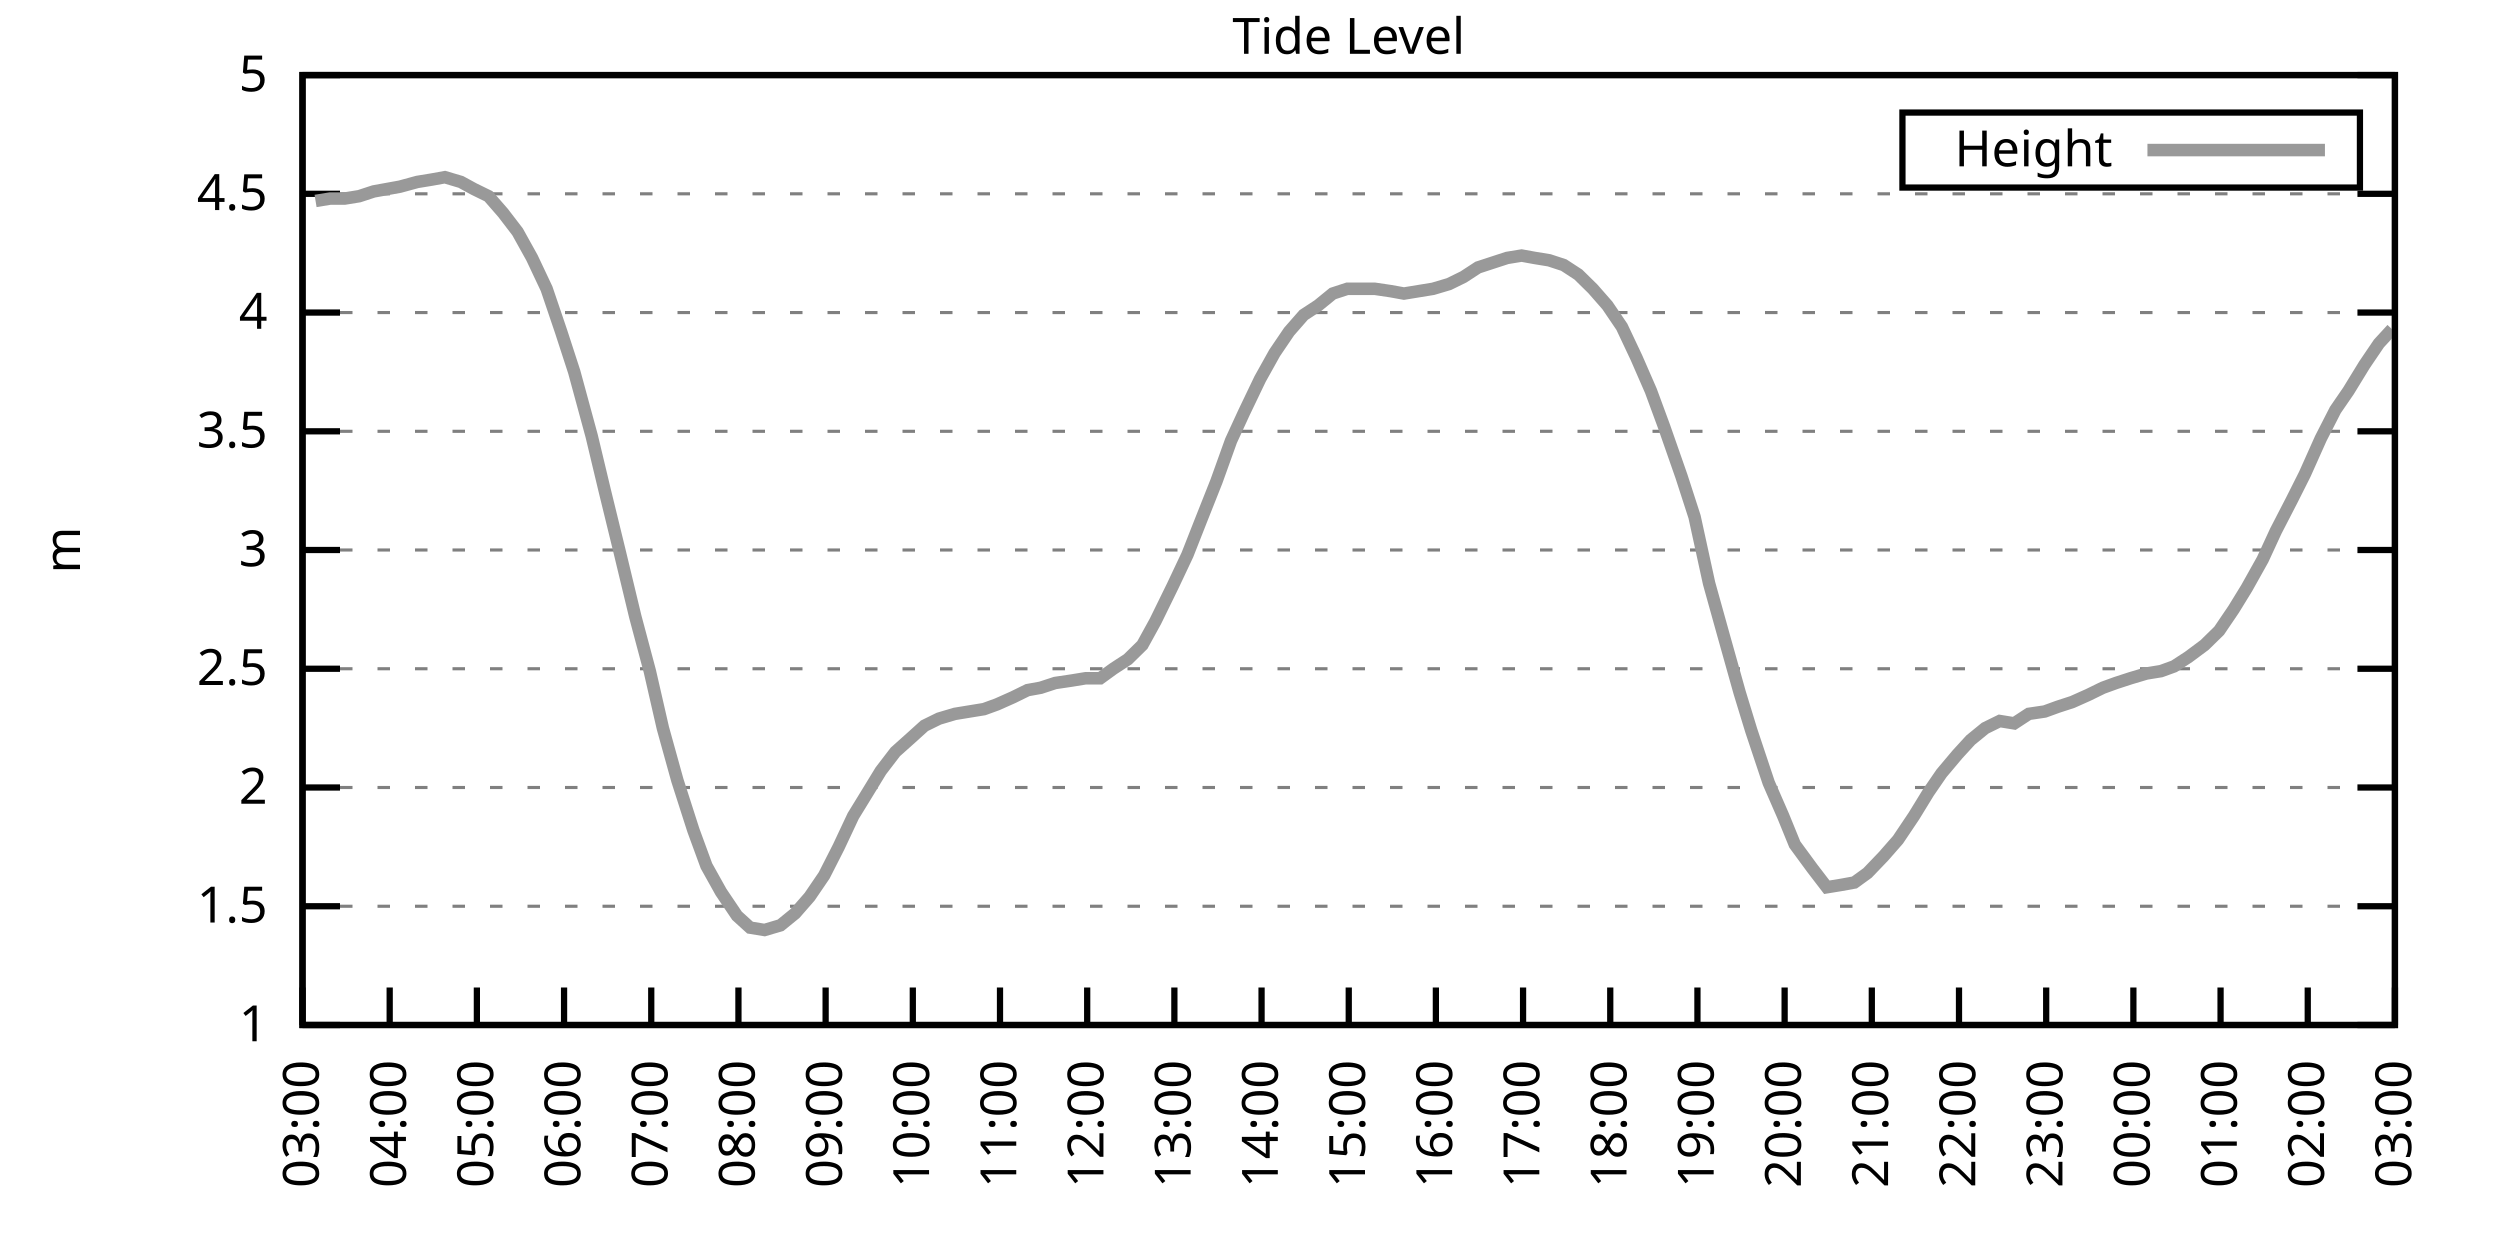
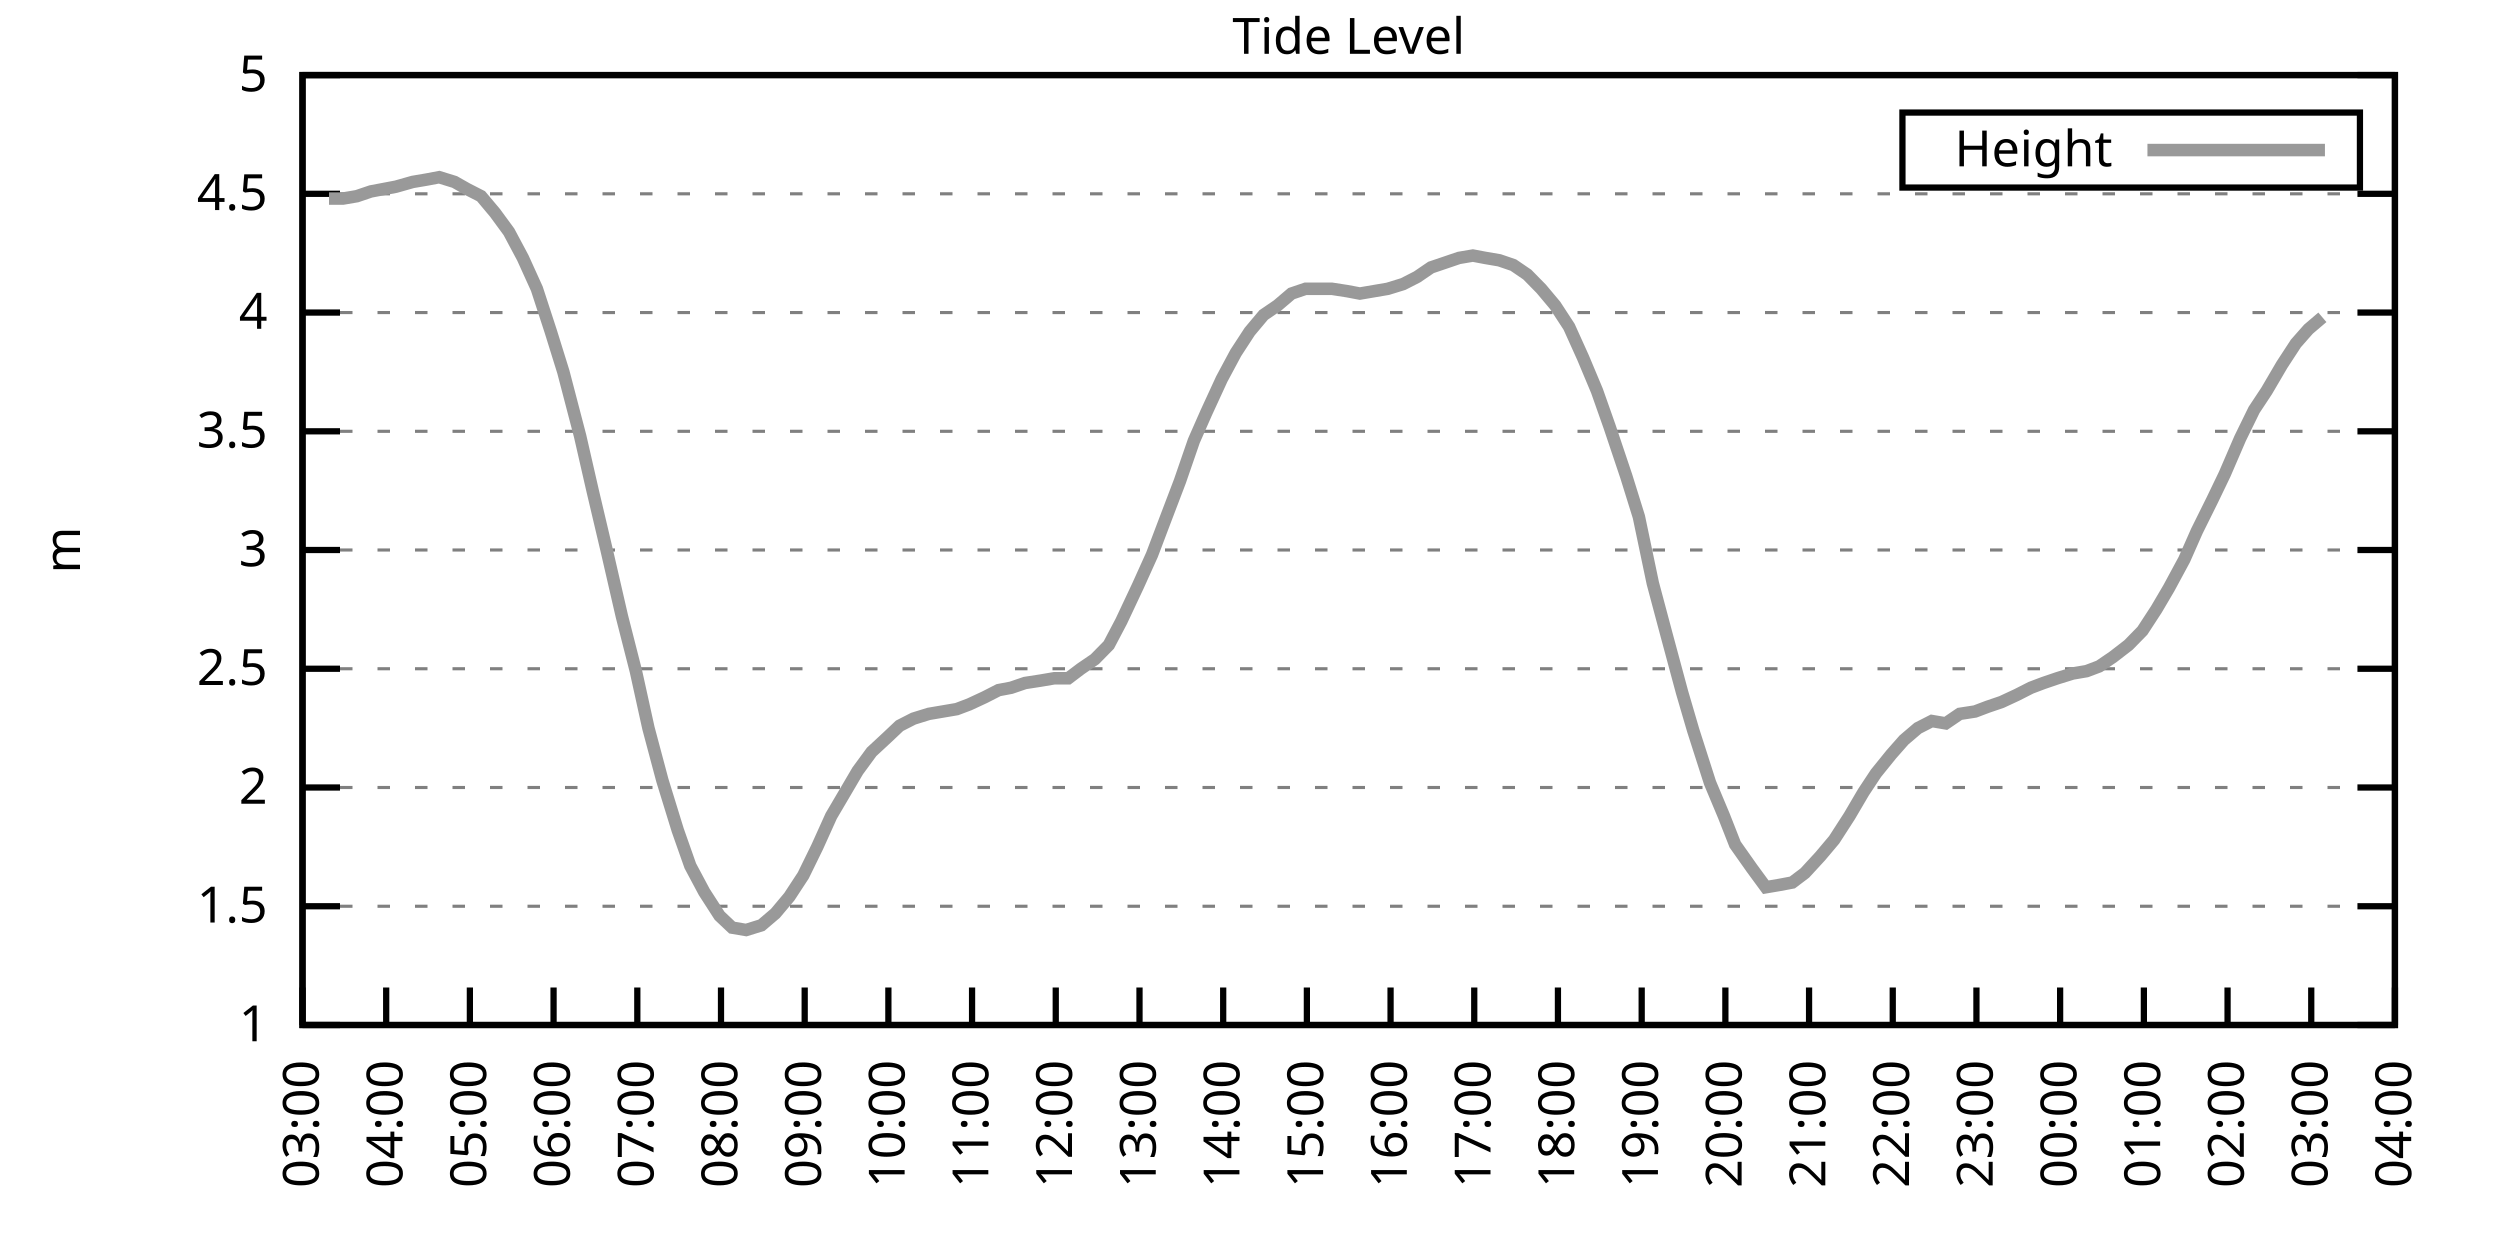
<svg xmlns="http://www.w3.org/2000/svg" xmlns:xlink="http://www.w3.org/1999/xlink" width="400" height="200" viewBox="0 0 400 200">
  <g id="gnuplot_canvas">
    <rect x="0" y="0" width="400" height="200" fill="none" />
    <defs>
      <circle id="gpDot" r="0.5" stroke-width="0.5" stroke="currentColor" />
      <path id="gpPt0" stroke-width="0.333" stroke="currentColor" d="M-1,0 h2 M0,-1 v2" />
      <path id="gpPt1" stroke-width="0.333" stroke="currentColor" d="M-1,-1 L1,1 M1,-1 L-1,1" />
      <path id="gpPt2" stroke-width="0.333" stroke="currentColor" d="M-1,0 L1,0 M0,-1 L0,1 M-1,-1 L1,1 M-1,1 L1,-1" />
      <rect id="gpPt3" stroke-width="0.333" stroke="currentColor" x="-1" y="-1" width="2" height="2" />
      <rect id="gpPt4" stroke-width="0.333" stroke="currentColor" fill="currentColor" x="-1" y="-1" width="2" height="2" />
      <circle id="gpPt5" stroke-width="0.333" stroke="currentColor" cx="0" cy="0" r="1" />
      <use xlink:href="#gpPt5" id="gpPt6" fill="currentColor" stroke="none" />
      <path id="gpPt7" stroke-width="0.333" stroke="currentColor" d="M0,-1.33 L-1.33,0.67 L1.33,0.67 z" />
      <use xlink:href="#gpPt7" id="gpPt8" fill="currentColor" stroke="none" />
      <use xlink:href="#gpPt7" id="gpPt9" stroke="currentColor" transform="rotate(180)" />
      <use xlink:href="#gpPt9" id="gpPt10" fill="currentColor" stroke="none" />
      <use xlink:href="#gpPt3" id="gpPt11" stroke="currentColor" transform="rotate(45)" />
      <use xlink:href="#gpPt11" id="gpPt12" fill="currentColor" stroke="none" />
      <path id="gpPt13" stroke-width="0.333" stroke="currentColor" d="M0,1.330 L1.265,0.411 L0.782,-1.067 L-0.782,-1.076 L-1.265,0.411 z" />
      <use xlink:href="#gpPt13" id="gpPt14" fill="currentColor" stroke="none" />
      <filter id="textbox" filterUnits="objectBoundingBox" x="0" y="0" height="1" width="1">
        <feFlood flood-color="white" flood-opacity="1" result="bgnd" />
        <feComposite in="SourceGraphic" in2="bgnd" operator="atop" />
      </filter>
      <filter id="greybox" filterUnits="objectBoundingBox" x="0" y="0" height="1" width="1">
        <feFlood flood-color="lightgrey" flood-opacity="1" result="grey" />
        <feComposite in="SourceGraphic" in2="grey" operator="atop" />
      </filter>
    </defs>
    <g fill="none" color="white" stroke="currentColor" stroke-width="1.00" stroke-linecap="butt" stroke-linejoin="miter">
</g>
    <g fill="none" color="black" stroke="currentColor" stroke-width="1.00" stroke-linecap="butt" stroke-linejoin="miter">
      <g stroke="none" shape-rendering="crispEdges">
        <polygon fill="rgb(255, 255, 255)" points="48.40,164.00 383.18,164.00 383.18,12.02 48.40,12.02 " />
      </g>
    </g>
    <g fill="none" color="black" stroke="currentColor" stroke-width="1.00" stroke-linecap="butt" stroke-linejoin="miter">
</g>
    <g fill="none" color="black" stroke="black" stroke-width="0.50" stroke-linecap="butt" stroke-linejoin="miter">
</g>
    <g fill="none" color="gray" stroke="currentColor" stroke-width="0.50" stroke-linecap="butt" stroke-linejoin="miter">
      <path stroke="gray" stroke-dasharray="2,4" class="gridline" d="M48.40,164.00 L383.19,164.00  " />
    </g>
    <g fill="none" color="gray" stroke="gray" stroke-width="1.00" stroke-linecap="butt" stroke-linejoin="miter">
</g>
    <g fill="none" color="black" stroke="currentColor" stroke-width="1.00" stroke-linecap="butt" stroke-linejoin="miter">
      <path stroke="black" d="M48.40,164.00 L54.40,164.00 M383.19,164.00 L377.19,164.00  " />
      <g transform="translate(42.80,166.60)" stroke="none" fill="black" font-family="Sans" font-size="8.00" text-anchor="end">
        <text>
          <tspan font-family="Sans"> 1</tspan>
        </text>
      </g>
    </g>
    <g fill="none" color="black" stroke="currentColor" stroke-width="1.00" stroke-linecap="butt" stroke-linejoin="miter">
</g>
    <g fill="none" color="black" stroke="black" stroke-width="0.50" stroke-linecap="butt" stroke-linejoin="miter">
</g>
    <g fill="none" color="gray" stroke="currentColor" stroke-width="0.50" stroke-linecap="butt" stroke-linejoin="miter">
      <path stroke="gray" stroke-dasharray="2,4" class="gridline" d="M48.40,145.00 L383.19,145.00  " />
    </g>
    <g fill="none" color="gray" stroke="gray" stroke-width="1.00" stroke-linecap="butt" stroke-linejoin="miter">
</g>
    <g fill="none" color="black" stroke="currentColor" stroke-width="1.00" stroke-linecap="butt" stroke-linejoin="miter">
      <path stroke="black" d="M48.40,145.00 L54.40,145.00 M383.19,145.00 L377.19,145.00  " />
      <g transform="translate(42.80,147.60)" stroke="none" fill="black" font-family="Sans" font-size="8.00" text-anchor="end">
        <text>
          <tspan font-family="Sans"> 1.5</tspan>
        </text>
      </g>
    </g>
    <g fill="none" color="black" stroke="currentColor" stroke-width="1.00" stroke-linecap="butt" stroke-linejoin="miter">
</g>
    <g fill="none" color="black" stroke="black" stroke-width="0.50" stroke-linecap="butt" stroke-linejoin="miter">
</g>
    <g fill="none" color="gray" stroke="currentColor" stroke-width="0.50" stroke-linecap="butt" stroke-linejoin="miter">
      <path stroke="gray" stroke-dasharray="2,4" class="gridline" d="M48.40,126.00 L383.19,126.00  " />
    </g>
    <g fill="none" color="gray" stroke="gray" stroke-width="1.00" stroke-linecap="butt" stroke-linejoin="miter">
</g>
    <g fill="none" color="black" stroke="currentColor" stroke-width="1.00" stroke-linecap="butt" stroke-linejoin="miter">
      <path stroke="black" d="M48.40,126.00 L54.40,126.00 M383.19,126.00 L377.19,126.00  " />
      <g transform="translate(42.80,128.60)" stroke="none" fill="black" font-family="Sans" font-size="8.00" text-anchor="end">
        <text>
          <tspan font-family="Sans"> 2</tspan>
        </text>
      </g>
    </g>
    <g fill="none" color="black" stroke="currentColor" stroke-width="1.00" stroke-linecap="butt" stroke-linejoin="miter">
</g>
    <g fill="none" color="black" stroke="black" stroke-width="0.50" stroke-linecap="butt" stroke-linejoin="miter">
</g>
    <g fill="none" color="gray" stroke="currentColor" stroke-width="0.50" stroke-linecap="butt" stroke-linejoin="miter">
      <path stroke="gray" stroke-dasharray="2,4" class="gridline" d="M48.40,107.00 L383.19,107.00  " />
    </g>
    <g fill="none" color="gray" stroke="gray" stroke-width="1.00" stroke-linecap="butt" stroke-linejoin="miter">
</g>
    <g fill="none" color="black" stroke="currentColor" stroke-width="1.00" stroke-linecap="butt" stroke-linejoin="miter">
      <path stroke="black" d="M48.40,107.00 L54.40,107.00 M383.19,107.00 L377.19,107.00  " />
      <g transform="translate(42.80,109.60)" stroke="none" fill="black" font-family="Sans" font-size="8.00" text-anchor="end">
        <text>
          <tspan font-family="Sans"> 2.5</tspan>
        </text>
      </g>
    </g>
    <g fill="none" color="black" stroke="currentColor" stroke-width="1.00" stroke-linecap="butt" stroke-linejoin="miter">
</g>
    <g fill="none" color="black" stroke="black" stroke-width="0.50" stroke-linecap="butt" stroke-linejoin="miter">
</g>
    <g fill="none" color="gray" stroke="currentColor" stroke-width="0.50" stroke-linecap="butt" stroke-linejoin="miter">
      <path stroke="gray" stroke-dasharray="2,4" class="gridline" d="M48.40,88.00 L383.19,88.00  " />
    </g>
    <g fill="none" color="gray" stroke="gray" stroke-width="1.00" stroke-linecap="butt" stroke-linejoin="miter">
</g>
    <g fill="none" color="black" stroke="currentColor" stroke-width="1.00" stroke-linecap="butt" stroke-linejoin="miter">
      <path stroke="black" d="M48.40,88.00 L54.40,88.00 M383.19,88.00 L377.19,88.00  " />
      <g transform="translate(42.80,90.60)" stroke="none" fill="black" font-family="Sans" font-size="8.00" text-anchor="end">
        <text>
          <tspan font-family="Sans"> 3</tspan>
        </text>
      </g>
    </g>
    <g fill="none" color="black" stroke="currentColor" stroke-width="1.00" stroke-linecap="butt" stroke-linejoin="miter">
</g>
    <g fill="none" color="black" stroke="black" stroke-width="0.50" stroke-linecap="butt" stroke-linejoin="miter">
</g>
    <g fill="none" color="gray" stroke="currentColor" stroke-width="0.50" stroke-linecap="butt" stroke-linejoin="miter">
      <path stroke="gray" stroke-dasharray="2,4" class="gridline" d="M48.40,69.01 L383.19,69.01  " />
    </g>
    <g fill="none" color="gray" stroke="gray" stroke-width="1.00" stroke-linecap="butt" stroke-linejoin="miter">
</g>
    <g fill="none" color="black" stroke="currentColor" stroke-width="1.00" stroke-linecap="butt" stroke-linejoin="miter">
      <path stroke="black" d="M48.40,69.01 L54.40,69.01 M383.19,69.01 L377.19,69.01  " />
      <g transform="translate(42.80,71.61)" stroke="none" fill="black" font-family="Sans" font-size="8.00" text-anchor="end">
        <text>
          <tspan font-family="Sans"> 3.5</tspan>
        </text>
      </g>
    </g>
    <g fill="none" color="black" stroke="currentColor" stroke-width="1.00" stroke-linecap="butt" stroke-linejoin="miter">
</g>
    <g fill="none" color="black" stroke="black" stroke-width="0.50" stroke-linecap="butt" stroke-linejoin="miter">
</g>
    <g fill="none" color="gray" stroke="currentColor" stroke-width="0.50" stroke-linecap="butt" stroke-linejoin="miter">
      <path stroke="gray" stroke-dasharray="2,4" class="gridline" d="M48.40,50.01 L383.19,50.01  " />
    </g>
    <g fill="none" color="gray" stroke="gray" stroke-width="1.00" stroke-linecap="butt" stroke-linejoin="miter">
</g>
    <g fill="none" color="black" stroke="currentColor" stroke-width="1.00" stroke-linecap="butt" stroke-linejoin="miter">
      <path stroke="black" d="M48.40,50.01 L54.40,50.01 M383.19,50.01 L377.19,50.01  " />
      <g transform="translate(42.80,52.61)" stroke="none" fill="black" font-family="Sans" font-size="8.00" text-anchor="end">
        <text>
          <tspan font-family="Sans"> 4</tspan>
        </text>
      </g>
    </g>
    <g fill="none" color="black" stroke="currentColor" stroke-width="1.00" stroke-linecap="butt" stroke-linejoin="miter">
</g>
    <g fill="none" color="black" stroke="black" stroke-width="0.50" stroke-linecap="butt" stroke-linejoin="miter">
</g>
    <g fill="none" color="gray" stroke="currentColor" stroke-width="0.50" stroke-linecap="butt" stroke-linejoin="miter">
      <path stroke="gray" stroke-dasharray="2,4" class="gridline" d="M48.40,31.01 L383.19,31.01  " />
    </g>
    <g fill="none" color="gray" stroke="gray" stroke-width="1.00" stroke-linecap="butt" stroke-linejoin="miter">
</g>
    <g fill="none" color="black" stroke="currentColor" stroke-width="1.00" stroke-linecap="butt" stroke-linejoin="miter">
      <path stroke="black" d="M48.40,31.01 L54.40,31.01 M383.19,31.01 L377.19,31.01  " />
      <g transform="translate(42.80,33.61)" stroke="none" fill="black" font-family="Sans" font-size="8.00" text-anchor="end">
        <text>
          <tspan font-family="Sans"> 4.5</tspan>
        </text>
      </g>
    </g>
    <g fill="none" color="black" stroke="currentColor" stroke-width="1.00" stroke-linecap="butt" stroke-linejoin="miter">
</g>
    <g fill="none" color="black" stroke="black" stroke-width="0.50" stroke-linecap="butt" stroke-linejoin="miter">
</g>
    <g fill="none" color="gray" stroke="currentColor" stroke-width="0.50" stroke-linecap="butt" stroke-linejoin="miter">
      <path stroke="gray" stroke-dasharray="2,4" class="gridline" d="M48.40,12.01 L383.19,12.01  " />
    </g>
    <g fill="none" color="gray" stroke="gray" stroke-width="1.00" stroke-linecap="butt" stroke-linejoin="miter">
</g>
    <g fill="none" color="black" stroke="currentColor" stroke-width="1.00" stroke-linecap="butt" stroke-linejoin="miter">
      <path stroke="black" d="M48.40,12.01 L54.40,12.01 M383.19,12.01 L377.19,12.01  " />
      <g transform="translate(42.80,14.61)" stroke="none" fill="black" font-family="Sans" font-size="8.00" text-anchor="end">
        <text>
          <tspan font-family="Sans"> 5</tspan>
        </text>
      </g>
    </g>
    <g fill="none" color="black" stroke="currentColor" stroke-width="1.00" stroke-linecap="butt" stroke-linejoin="miter">
      <path stroke="black" d="M48.40,164.00 L48.40,158.00  " />
      <g transform="translate(51.00,169.60) rotate(270.00)" stroke="none" fill="black" font-family="Sans" font-size="8.00" text-anchor="end">
        <text>
          <tspan font-family="Sans">03:00</tspan>
        </text>
      </g>
    </g>
    <g fill="none" color="black" stroke="currentColor" stroke-width="1.00" stroke-linecap="butt" stroke-linejoin="miter">
-       <path stroke="black" d="M62.35,164.00 L62.35,158.00  " />
-       <g transform="translate(64.95,169.60) rotate(270.00)" stroke="none" fill="black" font-family="Sans" font-size="8.00" text-anchor="end">
+       <path stroke="black" d="M61.79,164.00 L61.79,158.00  " />
+       <g transform="translate(64.39,169.60) rotate(270.00)" stroke="none" fill="black" font-family="Sans" font-size="8.00" text-anchor="end">
        <text>
          <tspan font-family="Sans">04:00</tspan>
        </text>
      </g>
    </g>
    <g fill="none" color="black" stroke="currentColor" stroke-width="1.00" stroke-linecap="butt" stroke-linejoin="miter">
-       <path stroke="black" d="M76.30,164.00 L76.30,158.00  " />
-       <g transform="translate(78.90,169.60) rotate(270.00)" stroke="none" fill="black" font-family="Sans" font-size="8.00" text-anchor="end">
+       <path stroke="black" d="M75.18,164.00 L75.18,158.00  " />
+       <g transform="translate(77.78,169.60) rotate(270.00)" stroke="none" fill="black" font-family="Sans" font-size="8.00" text-anchor="end">
        <text>
          <tspan font-family="Sans">05:00</tspan>
        </text>
      </g>
    </g>
    <g fill="none" color="black" stroke="currentColor" stroke-width="1.00" stroke-linecap="butt" stroke-linejoin="miter">
-       <path stroke="black" d="M90.25,164.00 L90.25,158.00  " />
-       <g transform="translate(92.85,169.60) rotate(270.00)" stroke="none" fill="black" font-family="Sans" font-size="8.00" text-anchor="end">
+       <path stroke="black" d="M88.57,164.00 L88.57,158.00  " />
+       <g transform="translate(91.17,169.60) rotate(270.00)" stroke="none" fill="black" font-family="Sans" font-size="8.00" text-anchor="end">
        <text>
          <tspan font-family="Sans">06:00</tspan>
        </text>
      </g>
    </g>
    <g fill="none" color="black" stroke="currentColor" stroke-width="1.00" stroke-linecap="butt" stroke-linejoin="miter">
-       <path stroke="black" d="M104.20,164.00 L104.20,158.00  " />
-       <g transform="translate(106.80,169.60) rotate(270.00)" stroke="none" fill="black" font-family="Sans" font-size="8.00" text-anchor="end">
+       <path stroke="black" d="M101.97,164.00 L101.97,158.00  " />
+       <g transform="translate(104.57,169.60) rotate(270.00)" stroke="none" fill="black" font-family="Sans" font-size="8.00" text-anchor="end">
        <text>
          <tspan font-family="Sans">07:00</tspan>
        </text>
      </g>
    </g>
    <g fill="none" color="black" stroke="currentColor" stroke-width="1.00" stroke-linecap="butt" stroke-linejoin="miter">
-       <path stroke="black" d="M118.15,164.00 L118.15,158.00  " />
-       <g transform="translate(120.75,169.60) rotate(270.00)" stroke="none" fill="black" font-family="Sans" font-size="8.00" text-anchor="end">
+       <path stroke="black" d="M115.36,164.00 L115.36,158.00  " />
+       <g transform="translate(117.96,169.60) rotate(270.00)" stroke="none" fill="black" font-family="Sans" font-size="8.00" text-anchor="end">
        <text>
          <tspan font-family="Sans">08:00</tspan>
        </text>
      </g>
    </g>
    <g fill="none" color="black" stroke="currentColor" stroke-width="1.00" stroke-linecap="butt" stroke-linejoin="miter">
-       <path stroke="black" d="M132.10,164.00 L132.10,158.00  " />
-       <g transform="translate(134.70,169.60) rotate(270.00)" stroke="none" fill="black" font-family="Sans" font-size="8.00" text-anchor="end">
+       <path stroke="black" d="M128.75,164.00 L128.75,158.00  " />
+       <g transform="translate(131.35,169.60) rotate(270.00)" stroke="none" fill="black" font-family="Sans" font-size="8.00" text-anchor="end">
        <text>
          <tspan font-family="Sans">09:00</tspan>
        </text>
      </g>
    </g>
    <g fill="none" color="black" stroke="currentColor" stroke-width="1.00" stroke-linecap="butt" stroke-linejoin="miter">
-       <path stroke="black" d="M146.05,164.00 L146.05,158.00  " />
-       <g transform="translate(148.65,169.60) rotate(270.00)" stroke="none" fill="black" font-family="Sans" font-size="8.00" text-anchor="end">
+       <path stroke="black" d="M142.14,164.00 L142.14,158.00  " />
+       <g transform="translate(144.74,169.60) rotate(270.00)" stroke="none" fill="black" font-family="Sans" font-size="8.00" text-anchor="end">
        <text>
          <tspan font-family="Sans">10:00</tspan>
        </text>
      </g>
    </g>
    <g fill="none" color="black" stroke="currentColor" stroke-width="1.00" stroke-linecap="butt" stroke-linejoin="miter">
-       <path stroke="black" d="M160.00,164.00 L160.00,158.00  " />
-       <g transform="translate(162.60,169.60) rotate(270.00)" stroke="none" fill="black" font-family="Sans" font-size="8.00" text-anchor="end">
+       <path stroke="black" d="M155.53,164.00 L155.53,158.00  " />
+       <g transform="translate(158.13,169.60) rotate(270.00)" stroke="none" fill="black" font-family="Sans" font-size="8.00" text-anchor="end">
        <text>
          <tspan font-family="Sans">11:00</tspan>
        </text>
      </g>
    </g>
    <g fill="none" color="black" stroke="currentColor" stroke-width="1.00" stroke-linecap="butt" stroke-linejoin="miter">
-       <path stroke="black" d="M173.95,164.00 L173.95,158.00  " />
-       <g transform="translate(176.55,169.60) rotate(270.00)" stroke="none" fill="black" font-family="Sans" font-size="8.00" text-anchor="end">
+       <path stroke="black" d="M168.92,164.00 L168.92,158.00  " />
+       <g transform="translate(171.52,169.60) rotate(270.00)" stroke="none" fill="black" font-family="Sans" font-size="8.00" text-anchor="end">
        <text>
          <tspan font-family="Sans">12:00</tspan>
        </text>
      </g>
    </g>
    <g fill="none" color="black" stroke="currentColor" stroke-width="1.00" stroke-linecap="butt" stroke-linejoin="miter">
-       <path stroke="black" d="M187.90,164.00 L187.90,158.00  " />
-       <g transform="translate(190.50,169.60) rotate(270.00)" stroke="none" fill="black" font-family="Sans" font-size="8.00" text-anchor="end">
+       <path stroke="black" d="M182.32,164.00 L182.32,158.00  " />
+       <g transform="translate(184.92,169.60) rotate(270.00)" stroke="none" fill="black" font-family="Sans" font-size="8.00" text-anchor="end">
        <text>
          <tspan font-family="Sans">13:00</tspan>
        </text>
      </g>
    </g>
    <g fill="none" color="black" stroke="currentColor" stroke-width="1.00" stroke-linecap="butt" stroke-linejoin="miter">
-       <path stroke="black" d="M201.85,164.00 L201.85,158.00  " />
-       <g transform="translate(204.45,169.60) rotate(270.00)" stroke="none" fill="black" font-family="Sans" font-size="8.00" text-anchor="end">
+       <path stroke="black" d="M195.71,164.00 L195.71,158.00  " />
+       <g transform="translate(198.31,169.60) rotate(270.00)" stroke="none" fill="black" font-family="Sans" font-size="8.00" text-anchor="end">
        <text>
          <tspan font-family="Sans">14:00</tspan>
        </text>
      </g>
    </g>
    <g fill="none" color="black" stroke="currentColor" stroke-width="1.00" stroke-linecap="butt" stroke-linejoin="miter">
-       <path stroke="black" d="M215.80,164.00 L215.80,158.00  " />
-       <g transform="translate(218.40,169.60) rotate(270.00)" stroke="none" fill="black" font-family="Sans" font-size="8.00" text-anchor="end">
+       <path stroke="black" d="M209.10,164.00 L209.10,158.00  " />
+       <g transform="translate(211.70,169.60) rotate(270.00)" stroke="none" fill="black" font-family="Sans" font-size="8.00" text-anchor="end">
        <text>
          <tspan font-family="Sans">15:00</tspan>
        </text>
      </g>
    </g>
    <g fill="none" color="black" stroke="currentColor" stroke-width="1.00" stroke-linecap="butt" stroke-linejoin="miter">
-       <path stroke="black" d="M229.74,164.00 L229.74,158.00  " />
-       <g transform="translate(232.34,169.60) rotate(270.00)" stroke="none" fill="black" font-family="Sans" font-size="8.00" text-anchor="end">
+       <path stroke="black" d="M222.49,164.00 L222.49,158.00  " />
+       <g transform="translate(225.09,169.60) rotate(270.00)" stroke="none" fill="black" font-family="Sans" font-size="8.00" text-anchor="end">
        <text>
          <tspan font-family="Sans">16:00</tspan>
        </text>
      </g>
    </g>
    <g fill="none" color="black" stroke="currentColor" stroke-width="1.00" stroke-linecap="butt" stroke-linejoin="miter">
-       <path stroke="black" d="M243.69,164.00 L243.69,158.00  " />
-       <g transform="translate(246.29,169.60) rotate(270.00)" stroke="none" fill="black" font-family="Sans" font-size="8.00" text-anchor="end">
+       <path stroke="black" d="M235.88,164.00 L235.88,158.00  " />
+       <g transform="translate(238.48,169.60) rotate(270.00)" stroke="none" fill="black" font-family="Sans" font-size="8.00" text-anchor="end">
        <text>
          <tspan font-family="Sans">17:00</tspan>
        </text>
      </g>
    </g>
    <g fill="none" color="black" stroke="currentColor" stroke-width="1.00" stroke-linecap="butt" stroke-linejoin="miter">
-       <path stroke="black" d="M257.64,164.00 L257.64,158.00  " />
-       <g transform="translate(260.24,169.60) rotate(270.00)" stroke="none" fill="black" font-family="Sans" font-size="8.00" text-anchor="end">
+       <path stroke="black" d="M249.27,164.00 L249.27,158.00  " />
+       <g transform="translate(251.87,169.60) rotate(270.00)" stroke="none" fill="black" font-family="Sans" font-size="8.00" text-anchor="end">
        <text>
          <tspan font-family="Sans">18:00</tspan>
        </text>
      </g>
    </g>
    <g fill="none" color="black" stroke="currentColor" stroke-width="1.00" stroke-linecap="butt" stroke-linejoin="miter">
-       <path stroke="black" d="M271.59,164.00 L271.59,158.00  " />
-       <g transform="translate(274.19,169.60) rotate(270.00)" stroke="none" fill="black" font-family="Sans" font-size="8.00" text-anchor="end">
+       <path stroke="black" d="M262.67,164.00 L262.67,158.00  " />
+       <g transform="translate(265.27,169.60) rotate(270.00)" stroke="none" fill="black" font-family="Sans" font-size="8.00" text-anchor="end">
        <text>
          <tspan font-family="Sans">19:00</tspan>
        </text>
      </g>
    </g>
    <g fill="none" color="black" stroke="currentColor" stroke-width="1.00" stroke-linecap="butt" stroke-linejoin="miter">
-       <path stroke="black" d="M285.54,164.00 L285.54,158.00  " />
-       <g transform="translate(288.14,169.60) rotate(270.00)" stroke="none" fill="black" font-family="Sans" font-size="8.00" text-anchor="end">
+       <path stroke="black" d="M276.06,164.00 L276.06,158.00  " />
+       <g transform="translate(278.66,169.60) rotate(270.00)" stroke="none" fill="black" font-family="Sans" font-size="8.00" text-anchor="end">
        <text>
          <tspan font-family="Sans">20:00</tspan>
        </text>
      </g>
    </g>
    <g fill="none" color="black" stroke="currentColor" stroke-width="1.00" stroke-linecap="butt" stroke-linejoin="miter">
-       <path stroke="black" d="M299.49,164.00 L299.49,158.00  " />
-       <g transform="translate(302.09,169.60) rotate(270.00)" stroke="none" fill="black" font-family="Sans" font-size="8.00" text-anchor="end">
+       <path stroke="black" d="M289.45,164.00 L289.45,158.00  " />
+       <g transform="translate(292.05,169.60) rotate(270.00)" stroke="none" fill="black" font-family="Sans" font-size="8.00" text-anchor="end">
        <text>
          <tspan font-family="Sans">21:00</tspan>
        </text>
      </g>
    </g>
    <g fill="none" color="black" stroke="currentColor" stroke-width="1.00" stroke-linecap="butt" stroke-linejoin="miter">
-       <path stroke="black" d="M313.44,164.00 L313.44,158.00  " />
-       <g transform="translate(316.04,169.60) rotate(270.00)" stroke="none" fill="black" font-family="Sans" font-size="8.00" text-anchor="end">
+       <path stroke="black" d="M302.84,164.00 L302.84,158.00  " />
+       <g transform="translate(305.44,169.60) rotate(270.00)" stroke="none" fill="black" font-family="Sans" font-size="8.00" text-anchor="end">
        <text>
          <tspan font-family="Sans">22:00</tspan>
        </text>
      </g>
    </g>
    <g fill="none" color="black" stroke="currentColor" stroke-width="1.00" stroke-linecap="butt" stroke-linejoin="miter">
-       <path stroke="black" d="M327.39,164.00 L327.39,158.00  " />
-       <g transform="translate(329.99,169.60) rotate(270.00)" stroke="none" fill="black" font-family="Sans" font-size="8.00" text-anchor="end">
+       <path stroke="black" d="M316.23,164.00 L316.23,158.00  " />
+       <g transform="translate(318.83,169.60) rotate(270.00)" stroke="none" fill="black" font-family="Sans" font-size="8.00" text-anchor="end">
        <text>
          <tspan font-family="Sans">23:00</tspan>
        </text>
      </g>
    </g>
    <g fill="none" color="black" stroke="currentColor" stroke-width="1.00" stroke-linecap="butt" stroke-linejoin="miter">
-       <path stroke="black" d="M341.34,164.00 L341.34,158.00  " />
-       <g transform="translate(343.94,169.60) rotate(270.00)" stroke="none" fill="black" font-family="Sans" font-size="8.00" text-anchor="end">
+       <path stroke="black" d="M329.62,164.00 L329.62,158.00  " />
+       <g transform="translate(332.22,169.60) rotate(270.00)" stroke="none" fill="black" font-family="Sans" font-size="8.00" text-anchor="end">
        <text>
          <tspan font-family="Sans">00:00</tspan>
        </text>
      </g>
    </g>
    <g fill="none" color="black" stroke="currentColor" stroke-width="1.00" stroke-linecap="butt" stroke-linejoin="miter">
-       <path stroke="black" d="M355.29,164.00 L355.29,158.00  " />
-       <g transform="translate(357.89,169.60) rotate(270.00)" stroke="none" fill="black" font-family="Sans" font-size="8.00" text-anchor="end">
+       <path stroke="black" d="M343.02,164.00 L343.02,158.00  " />
+       <g transform="translate(345.62,169.60) rotate(270.00)" stroke="none" fill="black" font-family="Sans" font-size="8.00" text-anchor="end">
        <text>
          <tspan font-family="Sans">01:00</tspan>
        </text>
      </g>
    </g>
    <g fill="none" color="black" stroke="currentColor" stroke-width="1.00" stroke-linecap="butt" stroke-linejoin="miter">
-       <path stroke="black" d="M369.24,164.00 L369.24,158.00  " />
-       <g transform="translate(371.84,169.60) rotate(270.00)" stroke="none" fill="black" font-family="Sans" font-size="8.00" text-anchor="end">
+       <path stroke="black" d="M356.41,164.00 L356.41,158.00  " />
+       <g transform="translate(359.01,169.60) rotate(270.00)" stroke="none" fill="black" font-family="Sans" font-size="8.00" text-anchor="end">
        <text>
          <tspan font-family="Sans">02:00</tspan>
+         </text>
+       </g>
+     </g>
+     <g fill="none" color="black" stroke="currentColor" stroke-width="1.00" stroke-linecap="butt" stroke-linejoin="miter">
+       <path stroke="black" d="M369.80,164.00 L369.80,158.00  " />
+       <g transform="translate(372.40,169.60) rotate(270.00)" stroke="none" fill="black" font-family="Sans" font-size="8.00" text-anchor="end">
+         <text>
+           <tspan font-family="Sans">03:00</tspan>
        </text>
      </g>
    </g>
    <g fill="none" color="black" stroke="currentColor" stroke-width="1.00" stroke-linecap="butt" stroke-linejoin="miter">
      <path stroke="black" d="M383.19,164.00 L383.19,158.00  " />
      <g transform="translate(385.79,169.60) rotate(270.00)" stroke="none" fill="black" font-family="Sans" font-size="8.00" text-anchor="end">
        <text>
-           <tspan font-family="Sans">03:00</tspan>
+           <tspan font-family="Sans">04:00</tspan>
        </text>
      </g>
    </g>
    <g fill="none" color="black" stroke="currentColor" stroke-width="1.00" stroke-linecap="butt" stroke-linejoin="miter">
</g>
    <g fill="none" color="black" stroke="currentColor" stroke-width="1.00" stroke-linecap="butt" stroke-linejoin="miter">
      <path stroke="black" d="M48.40,12.01 L48.40,164.00 L383.19,164.00 L383.19,12.01 L48.40,12.01 Z  " />
    </g>
    <g fill="none" color="black" stroke="currentColor" stroke-width="1.00" stroke-linecap="butt" stroke-linejoin="miter">
</g>
    <g fill="none" color="black" stroke="currentColor" stroke-width="1.00" stroke-linecap="butt" stroke-linejoin="miter">
      <path stroke="black" d="M304.39,30.01 L304.39,18.01 L377.59,18.01 L377.59,30.01 L304.39,30.01 Z  " />
    </g>
    <g id="Tide_level_plot_1">
      <g fill="none" color="white" stroke="black" stroke-width="2.00" stroke-linecap="butt" stroke-linejoin="miter">
</g>
      <g fill="none" color="black" stroke="currentColor" stroke-width="2.00" stroke-linecap="butt" stroke-linejoin="miter">
        <g transform="translate(337.99,26.61)" stroke="none" fill="black" font-family="Sans" font-size="8.00" text-anchor="end">
          <text>
            <tspan font-family="Sans">Height</tspan>
          </text>
        </g>
      </g>
      <g fill="none" color="black" stroke="currentColor" stroke-width="2.00" stroke-linecap="butt" stroke-linejoin="miter">
-         <path stroke="rgb(153, 153, 153)" d="M343.59,24.01 L371.99,24.01 M50.49,32.15 L52.82,31.77 L55.14,31.77 L57.47,31.39 L59.79,30.63 L61.88,30.25   L63.98,29.87 L66.77,29.11 L69.09,28.73 L71.18,28.35 L73.74,29.11 L75.83,30.25 L78.16,31.39 L80.48,34.05   L82.81,37.09 L85.13,41.27 L87.46,46.21 L89.78,53.05 L91.88,59.51 L94.67,69.77 L96.76,78.51 L99.08,88.00   L101.64,98.64 L103.97,107.38 L106.06,116.50 L108.38,124.86 L110.94,132.84 L113.03,138.54 L115.36,142.72 L117.92,146.52   L120.01,148.42 L122.33,148.80 L124.89,148.04 L127.22,146.14 L129.54,143.48 L131.87,140.06 L134.19,135.50 L136.51,130.56   L138.61,127.14 L140.93,123.34 L143.26,120.30 L145.81,118.02 L147.91,116.12 L150.23,114.98 L152.79,114.22 L155.11,113.84   L157.44,113.46 L159.53,112.70 L162.09,111.56 L164.41,110.42 L166.51,110.04 L168.83,109.28 L171.39,108.90 L173.71,108.52   L176.04,108.52 L178.13,107.00 L180.46,105.48 L182.78,103.20 L184.87,99.40 L187.66,93.70 L189.99,88.76 L192.08,83.45   L194.64,76.99 L196.96,70.53 L199.06,65.97 L201.61,60.65 L203.94,56.47 L206.26,53.05 L208.59,50.39 L210.91,48.87   L213.24,46.97 L215.56,46.21 L217.89,46.21 L219.98,46.21 L222.54,46.59 L224.63,46.97 L226.95,46.59 L229.28,46.21   L231.84,45.45 L234.16,44.31 L236.49,42.79 L238.81,42.03 L241.14,41.27 L243.46,40.89 L245.55,41.27 L247.88,41.65   L250.20,42.41 L252.53,43.93 L254.85,46.21 L257.18,48.87 L259.50,52.29 L261.83,57.23 L264.15,62.55 L266.25,68.25   L269.04,76.23 L271.13,82.69 L273.45,93.32 L275.78,101.68 L278.34,110.80 L280.20,116.88 L282.99,125.24 L285.31,130.56   L287.17,135.12 L289.96,138.92 L292.29,141.96 L294.61,141.58 L296.70,141.20 L298.80,139.68 L301.35,137.02 L303.68,134.36   L306.23,130.56 L308.56,126.76 L310.65,123.72 L313.21,120.68 L315.30,118.40 L317.63,116.50 L319.95,115.36 L322.28,115.74   L324.60,114.22 L327.16,113.84 L329.25,113.08 L331.58,112.32 L334.13,111.18 L336.46,110.04 L338.55,109.28 L340.88,108.52   L343.43,107.76 L345.76,107.38 L347.85,106.62 L350.18,105.10 L352.73,103.20 L355.06,100.92 L357.38,97.50 L359.48,94.08   L362.03,89.52 L364.13,84.97 L366.68,80.03 L368.78,75.85 L371.33,70.15 L373.66,65.59 L375.75,62.55 L378.31,58.37   L380.63,54.95 L382.73,52.67  " />
+         <path stroke="rgb(153, 153, 153)" d="M343.59,24.01 L371.99,24.01 M52.64,31.77 L54.87,31.77 L57.10,31.39 L59.34,30.63 L61.35,30.25 L63.35,29.87   L66.03,29.11 L68.26,28.73 L70.27,28.35 L72.73,29.11 L74.74,30.25 L76.97,31.39 L79.20,34.05 L81.43,37.09   L83.66,41.27 L85.90,46.21 L88.13,53.05 L90.14,59.51 L92.82,69.77 L94.82,78.51 L97.06,88.00 L99.51,98.64   L101.74,107.38 L103.75,116.50 L105.98,124.86 L108.44,132.84 L110.45,138.54 L112.68,142.72 L115.13,146.52 L117.14,148.42   L119.38,148.80 L121.83,148.04 L124.06,146.14 L126.29,143.48 L128.53,140.06 L130.76,135.50 L132.99,130.56 L135.00,127.14   L137.23,123.34 L139.46,120.30 L141.92,118.02 L143.93,116.12 L146.16,114.98 L148.61,114.22 L150.85,113.84 L153.08,113.46   L155.09,112.70 L157.54,111.56 L159.77,110.42 L161.78,110.04 L164.01,109.28 L166.47,108.90 L168.70,108.52 L170.93,108.52   L172.94,107.00 L175.17,105.48 L177.41,103.20 L179.41,99.40 L182.09,93.70 L184.32,88.76 L186.33,83.45 L188.79,76.99   L191.02,70.53 L193.03,65.97 L195.48,60.65 L197.72,56.47 L199.95,53.05 L202.18,50.39 L204.41,48.87 L206.64,46.97   L208.88,46.21 L211.11,46.21 L213.12,46.21 L215.57,46.59 L217.58,46.97 L219.81,46.59 L222.04,46.21 L224.50,45.45   L226.73,44.31 L228.96,42.79 L231.20,42.03 L233.43,41.27 L235.66,40.89 L237.67,41.27 L239.90,41.65 L242.13,42.41   L244.36,43.93 L246.60,46.21 L248.83,48.87 L251.06,52.29 L253.29,57.23 L255.52,62.55 L257.53,68.25 L260.21,76.23   L262.22,82.69 L264.45,93.32 L266.68,101.68 L269.14,110.80 L270.92,116.88 L273.60,125.24 L275.83,130.56 L277.62,135.12   L280.30,138.92 L282.53,141.96 L284.76,141.58 L286.77,141.20 L288.78,139.68 L291.23,137.02 L293.47,134.36 L295.92,130.56   L298.15,126.76 L300.16,123.72 L302.62,120.68 L304.63,118.40 L306.86,116.50 L309.09,115.36 L311.32,115.74 L313.55,114.22   L316.01,113.84 L318.02,113.08 L320.25,112.32 L322.70,111.18 L324.94,110.04 L326.95,109.28 L329.18,108.52 L331.63,107.76   L333.86,107.38 L335.87,106.62 L338.10,105.10 L340.56,103.20 L342.79,100.92 L345.02,97.50 L347.03,94.08 L349.49,89.52   L351.50,84.97 L353.95,80.03 L355.96,75.85 L358.42,70.15 L360.65,65.59 L362.66,62.55 L365.11,58.37 L367.34,54.95   L369.35,52.67 L371.58,50.77  " />
      </g>
    </g>
    <g fill="none" color="black" stroke="currentColor" stroke-width="2.00" stroke-linecap="butt" stroke-linejoin="miter">
</g>
    <g fill="none" color="black" stroke="black" stroke-width="1.00" stroke-linecap="butt" stroke-linejoin="miter">
</g>
    <g fill="none" color="black" stroke="currentColor" stroke-width="1.00" stroke-linecap="butt" stroke-linejoin="miter">
      <path stroke="black" d="M48.40,12.01 L48.40,164.00 L383.19,164.00 L383.19,12.01 L48.40,12.01 Z  " />
      <g transform="translate(12.80,88.01) rotate(270.00)" stroke="none" fill="black" font-family="Sans" font-size="8.00" text-anchor="middle">
        <text>
          <tspan font-family="Sans">m</tspan>
        </text>
      </g>
    </g>
    <g fill="none" color="black" stroke="currentColor" stroke-width="1.00" stroke-linecap="butt" stroke-linejoin="miter">
</g>
    <g fill="none" color="black" stroke="currentColor" stroke-width="1.00" stroke-linecap="butt" stroke-linejoin="miter">
      <g transform="translate(215.79,8.61)" stroke="none" fill="black" font-family="Sans" font-size="8.00" text-anchor="middle">
        <text>
          <tspan font-family="Sans">Tide Level</tspan>
        </text>
      </g>
    </g>
    <g fill="none" color="black" stroke="currentColor" stroke-width="1.00" stroke-linecap="butt" stroke-linejoin="miter">
</g>
  </g>
</svg>
